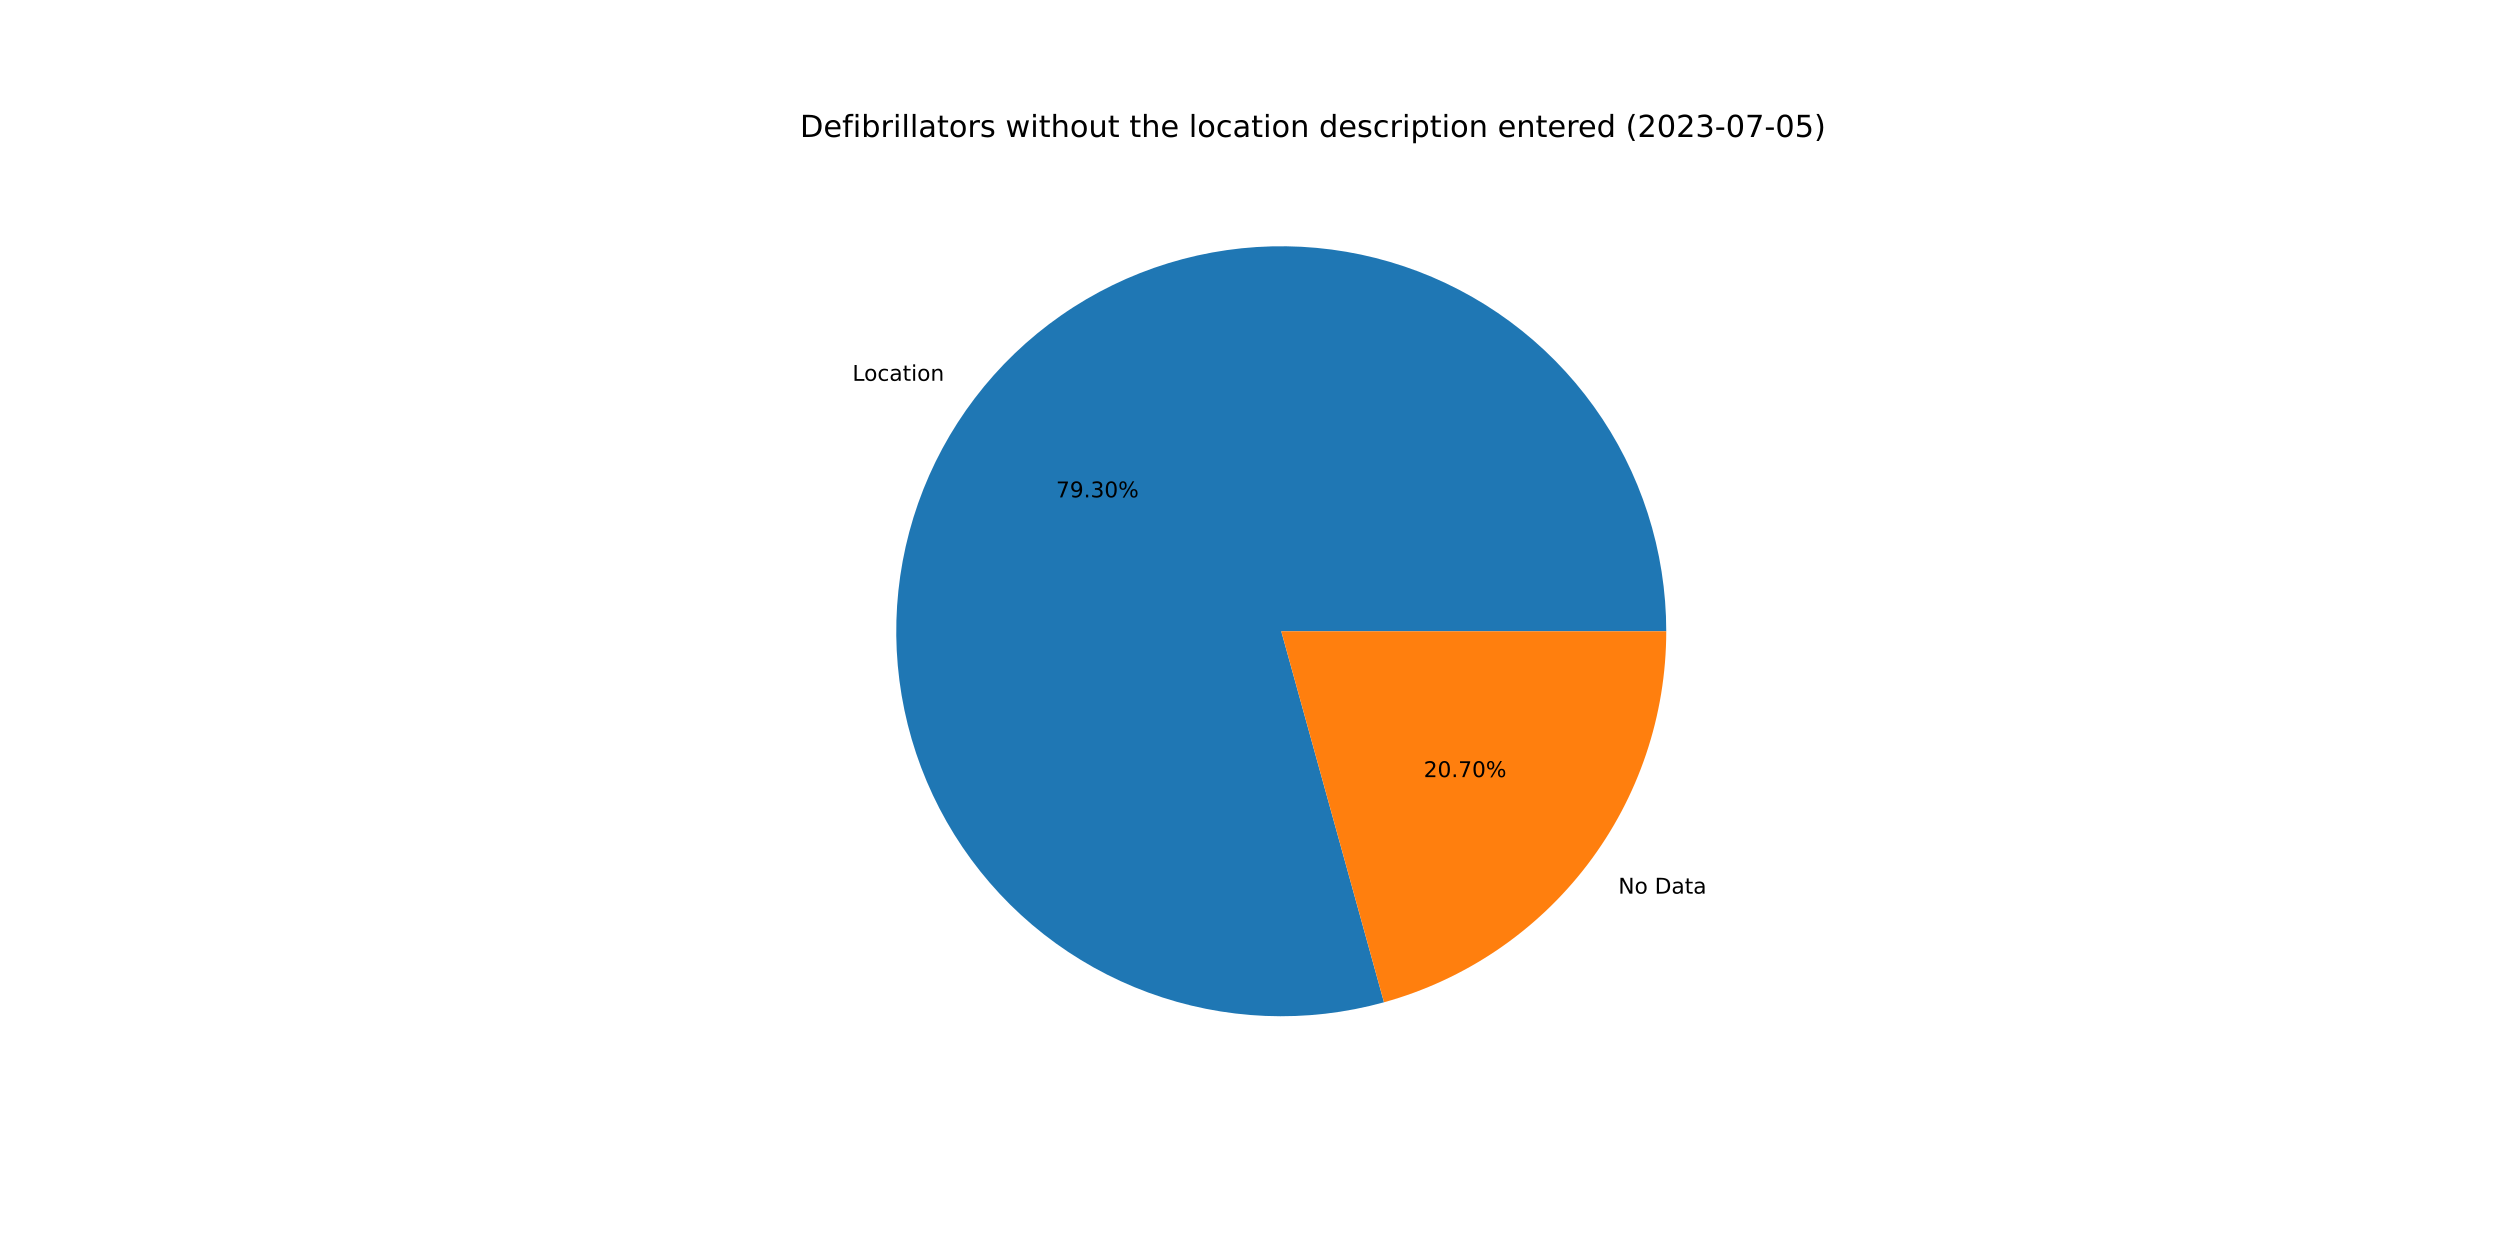
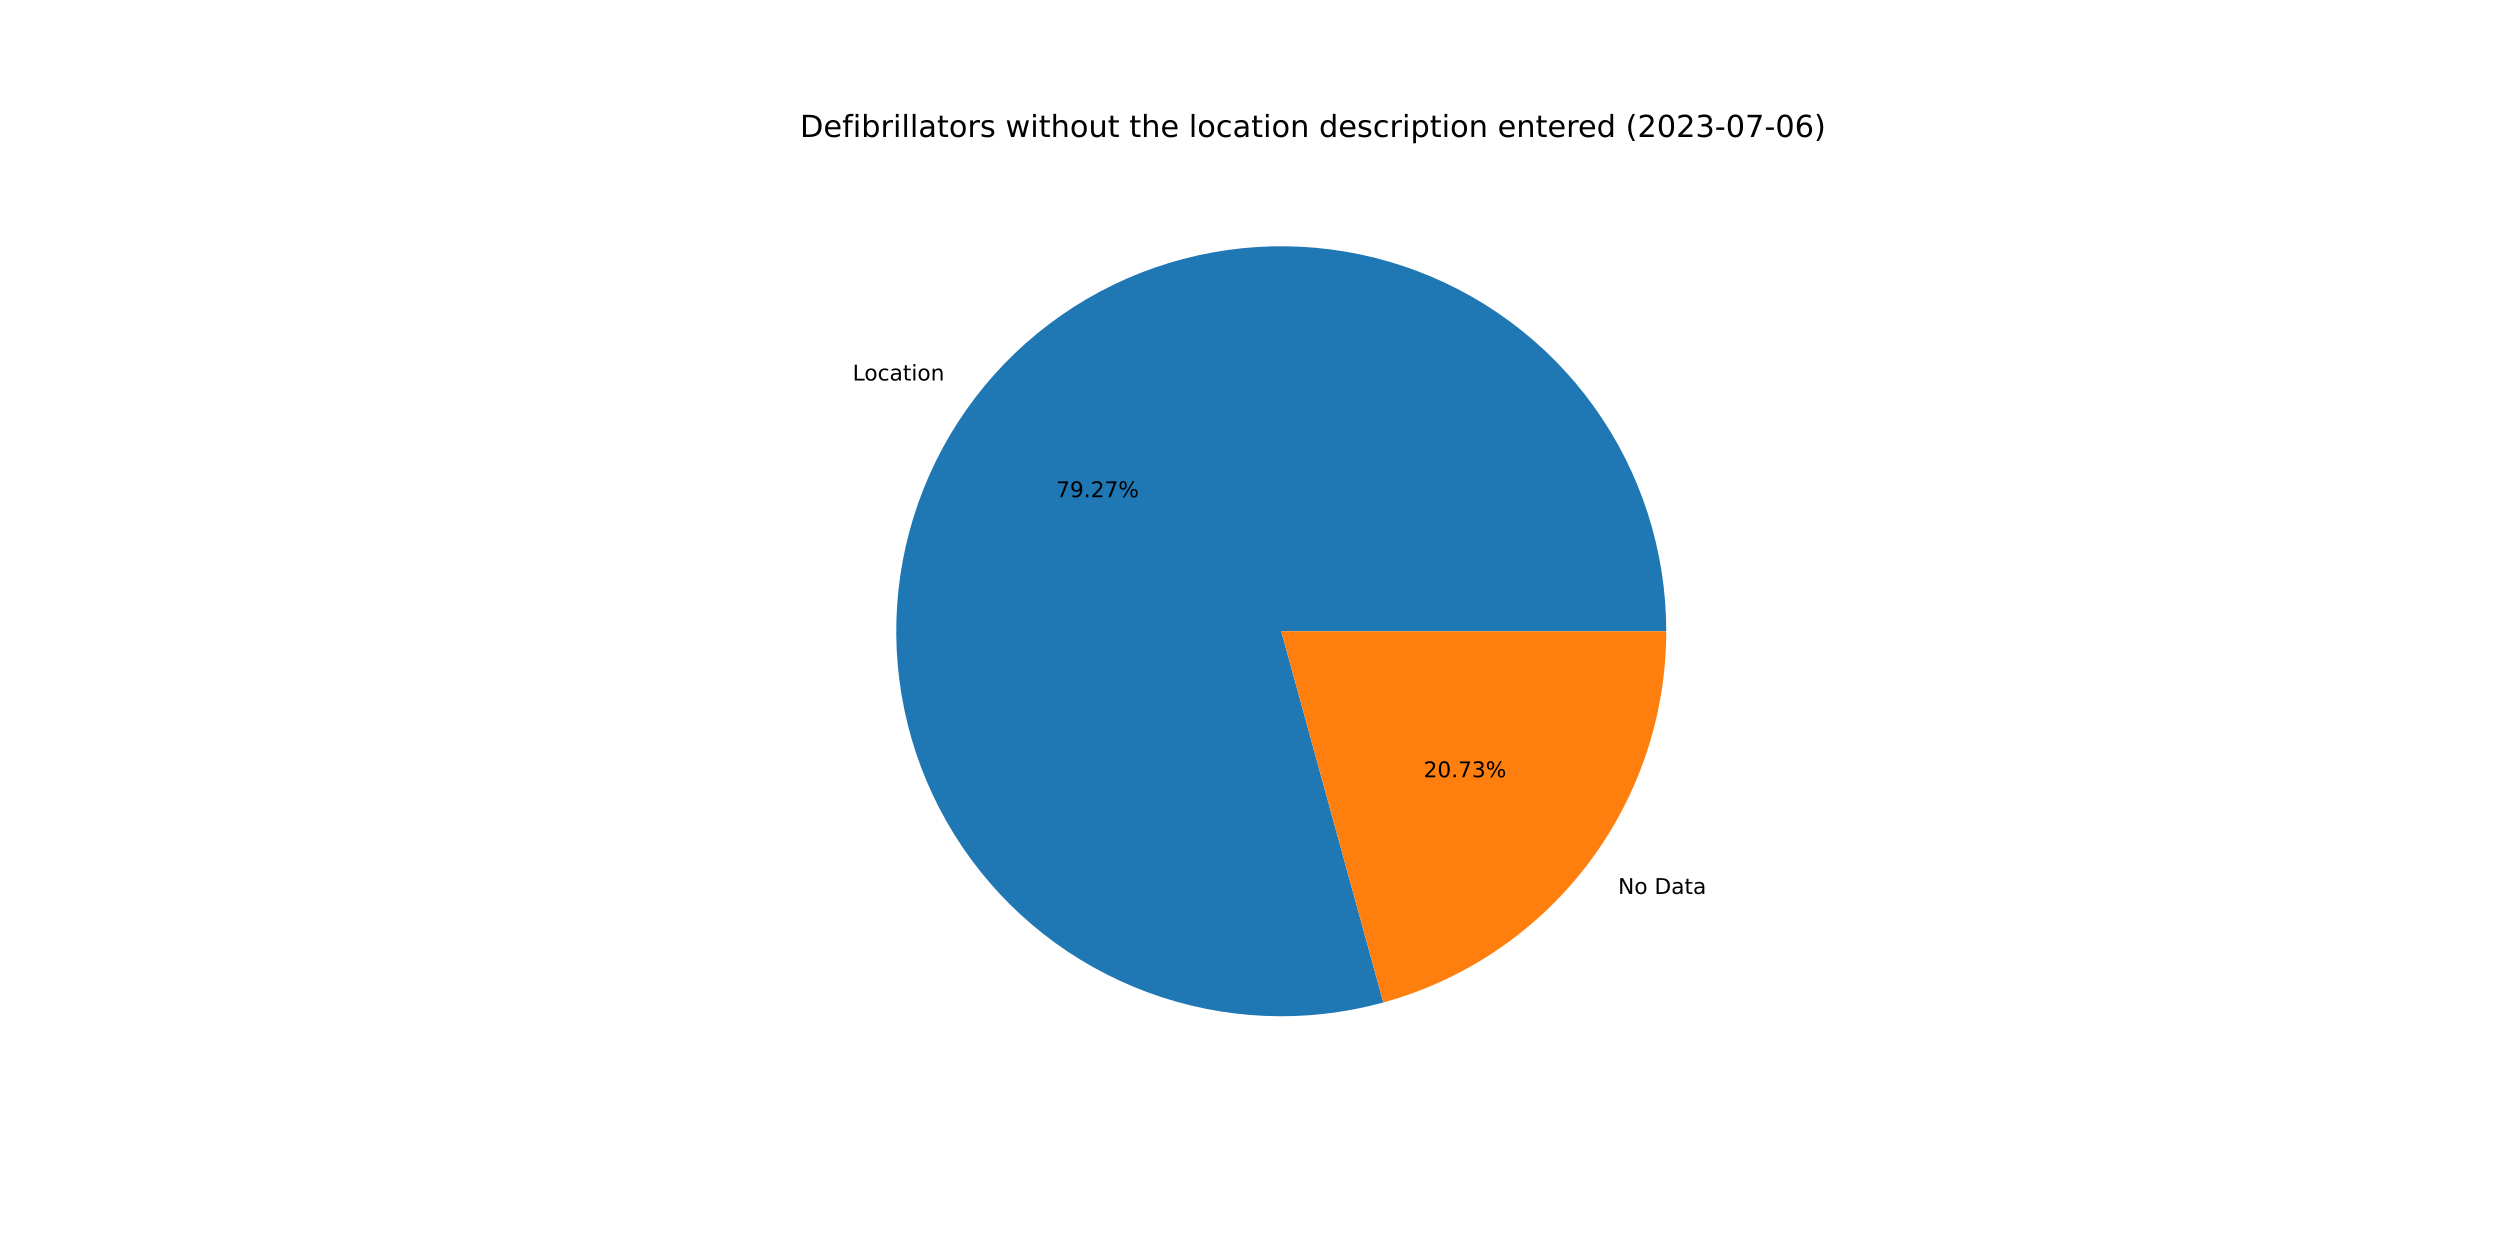
<svg xmlns="http://www.w3.org/2000/svg" xmlns:xlink="http://www.w3.org/1999/xlink" width="1152pt" height="576pt" viewBox="0 0 1152 576" version="1.1">
  <defs>
    <style type="text/css">*{stroke-linejoin: round; stroke-linecap: butt}</style>
  </defs>
  <g id="figure_1">
    <g id="patch_1">
      <path d="M 0 576  L 1152 576  L 1152 0  L 0 0  z " style="fill: #ffffff" />
    </g>
    <g id="axes_1">
      <g id="patch_2">
-         <path d="M 767.808 290.88  C 767.808 272.428 764.929 254.088 759.275 236.523  C 753.622 218.958 745.262 202.382 734.498 187.394  C 723.734 172.406 710.698 159.189 695.86 148.22  C 681.022 137.251 664.562 128.664 647.077 122.769  C 629.592 116.874 611.293 113.743 592.842 113.489  C 574.392 113.235 556.014 115.861 538.373 121.272  C 520.732 126.684 504.042 134.815 488.908 145.371  C 473.773 155.927 460.378 168.78 449.205 183.466  C 438.033 198.152 429.22 214.491 423.085 231.894  C 416.95 249.297 413.567 267.55 413.059 285.996  C 412.551 304.441 414.924 322.854 420.092 340.568  C 425.26 358.281 433.16 375.081 443.507 390.36  C 453.854 405.638 466.522 419.209 481.053 430.582  C 495.583 441.956 511.8 450.993 529.116 457.367  C 546.433 463.741 564.638 467.375 583.075 468.137  C 601.512 468.899 619.955 466.779 637.738 461.856  L 590.4 290.88  L 767.808 290.88  z " style="fill: #1f77b4" />
+         <path d="M 767.808 290.88  C 767.808 272.434 764.931 254.1 759.281 236.541  C 753.631 218.982 745.277 202.41 734.521 187.426  C 723.764 172.441 710.736 159.225 695.906 148.255  C 681.077 137.285 664.627 128.694 647.15 122.794  C 629.674 116.893 611.383 113.754 592.939 113.49  C 574.495 113.226 556.122 115.84 538.484 121.238  C 520.845 126.636 504.156 134.752 489.019 145.293  C 473.882 155.834 460.48 168.672 449.299 183.343  C 438.118 198.014 429.293 214.339 423.143 231.73  C 416.993 249.12 413.593 267.364 413.065 285.802  C 412.537 304.241 414.888 322.649 420.033 340.363  C 425.178 358.077 433.054 374.881 443.377 390.167  C 453.701 405.454 466.345 419.037 480.855 430.427  C 495.364 441.817 511.561 450.875 528.862 457.273  C 546.163 463.672 564.356 467.333 582.785 468.124  C 601.214 468.916 619.654 466.829 637.44 461.938  L 590.4 290.88  L 767.808 290.88  z " style="fill: #1f77b4" />
      </g>
      <g id="patch_3">
-         <path d="M 637.738 461.856  C 675.126 451.504 708.106 429.169 731.595 398.294  C 755.083 367.418 767.808 329.674 767.808 290.88  L 590.4 290.88  L 637.738 461.856  z " style="fill: #ff7f0e" />
+         <path d="M 637.44 461.938  C 674.897 451.638 707.953 429.314 731.501 398.417  C 755.048 367.52 767.808 329.727 767.808 290.88  L 590.4 290.88  L 637.44 461.938  z " style="fill: #ff7f0e" />
      </g>
      <g id="matplotlib.axis_1" />
      <g id="matplotlib.axis_2" />
      <g id="text_1">
-         <g transform="translate(392.7891 175.4843)scale(0.1 -0.1)">
+         <g transform="translate(392.8923 175.3488)scale(0.1 -0.1)">
          <defs>
            <path id="DejaVuSans-4c" d="M 628 4666  L 1259 4666  L 1259 531  L 3531 531  L 3531 0  L 628 0  L 628 4666  z " transform="scale(0.015625)" />
            <path id="DejaVuSans-6f" d="M 1959 3097  Q 1497 3097 1228 2736  Q 959 2375 959 1747  Q 959 1119 1226 758  Q 1494 397 1959 397  Q 2419 397 2687 759  Q 2956 1122 2956 1747  Q 2956 2369 2687 2733  Q 2419 3097 1959 3097  z M 1959 3584  Q 2709 3584 3137 3096  Q 3566 2609 3566 1747  Q 3566 888 3137 398  Q 2709 -91 1959 -91  Q 1206 -91 779 398  Q 353 888 353 1747  Q 353 2609 779 3096  Q 1206 3584 1959 3584  z " transform="scale(0.015625)" />
            <path id="DejaVuSans-63" d="M 3122 3366  L 3122 2828  Q 2878 2963 2633 3030  Q 2388 3097 2138 3097  Q 1578 3097 1268 2742  Q 959 2388 959 1747  Q 959 1106 1268 751  Q 1578 397 2138 397  Q 2388 397 2633 464  Q 2878 531 3122 666  L 3122 134  Q 2881 22 2623 -34  Q 2366 -91 2075 -91  Q 1284 -91 818 406  Q 353 903 353 1747  Q 353 2603 823 3093  Q 1294 3584 2113 3584  Q 2378 3584 2631 3529  Q 2884 3475 3122 3366  z " transform="scale(0.015625)" />
            <path id="DejaVuSans-61" d="M 2194 1759  Q 1497 1759 1228 1600  Q 959 1441 959 1056  Q 959 750 1161 570  Q 1363 391 1709 391  Q 2188 391 2477 730  Q 2766 1069 2766 1631  L 2766 1759  L 2194 1759  z M 3341 1997  L 3341 0  L 2766 0  L 2766 531  Q 2569 213 2275 61  Q 1981 -91 1556 -91  Q 1019 -91 701 211  Q 384 513 384 1019  Q 384 1609 779 1909  Q 1175 2209 1959 2209  L 2766 2209  L 2766 2266  Q 2766 2663 2505 2880  Q 2244 3097 1772 3097  Q 1472 3097 1187 3025  Q 903 2953 641 2809  L 641 3341  Q 956 3463 1253 3523  Q 1550 3584 1831 3584  Q 2591 3584 2966 3190  Q 3341 2797 3341 1997  z " transform="scale(0.015625)" />
            <path id="DejaVuSans-74" d="M 1172 4494  L 1172 3500  L 2356 3500  L 2356 3053  L 1172 3053  L 1172 1153  Q 1172 725 1289 603  Q 1406 481 1766 481  L 2356 481  L 2356 0  L 1766 0  Q 1100 0 847 248  Q 594 497 594 1153  L 594 3053  L 172 3053  L 172 3500  L 594 3500  L 594 4494  L 1172 4494  z " transform="scale(0.015625)" />
            <path id="DejaVuSans-69" d="M 603 3500  L 1178 3500  L 1178 0  L 603 0  L 603 3500  z M 603 4863  L 1178 4863  L 1178 4134  L 603 4134  L 603 4863  z " transform="scale(0.015625)" />
            <path id="DejaVuSans-6e" d="M 3513 2113  L 3513 0  L 2938 0  L 2938 2094  Q 2938 2591 2744 2837  Q 2550 3084 2163 3084  Q 1697 3084 1428 2787  Q 1159 2491 1159 1978  L 1159 0  L 581 0  L 581 3500  L 1159 3500  L 1159 2956  Q 1366 3272 1645 3428  Q 1925 3584 2291 3584  Q 2894 3584 3203 3211  Q 3513 2838 3513 2113  z " transform="scale(0.015625)" />
          </defs>
          <use xlink:href="#DejaVuSans-4c" />
          <use xlink:href="#DejaVuSans-6f" x="53.963" />
          <use xlink:href="#DejaVuSans-63" x="115.145" />
          <use xlink:href="#DejaVuSans-61" x="170.125" />
          <use xlink:href="#DejaVuSans-74" x="231.404" />
          <use xlink:href="#DejaVuSans-69" x="270.613" />
          <use xlink:href="#DejaVuSans-6f" x="298.396" />
          <use xlink:href="#DejaVuSans-6e" x="359.578" />
        </g>
      </g>
      <g id="text_2">
-         <g transform="translate(486.6184 229.1912)scale(0.1 -0.1)">
+         <g transform="translate(486.6747 229.1172)scale(0.1 -0.1)">
          <defs>
            <path id="DejaVuSans-37" d="M 525 4666  L 3525 4666  L 3525 4397  L 1831 0  L 1172 0  L 2766 4134  L 525 4134  L 525 4666  z " transform="scale(0.015625)" />
            <path id="DejaVuSans-39" d="M 703 97  L 703 672  Q 941 559 1184 500  Q 1428 441 1663 441  Q 2288 441 2617 861  Q 2947 1281 2994 2138  Q 2813 1869 2534 1725  Q 2256 1581 1919 1581  Q 1219 1581 811 2004  Q 403 2428 403 3163  Q 403 3881 828 4315  Q 1253 4750 1959 4750  Q 2769 4750 3195 4129  Q 3622 3509 3622 2328  Q 3622 1225 3098 567  Q 2575 -91 1691 -91  Q 1453 -91 1209 -44  Q 966 3 703 97  z M 1959 2075  Q 2384 2075 2632 2365  Q 2881 2656 2881 3163  Q 2881 3666 2632 3958  Q 2384 4250 1959 4250  Q 1534 4250 1286 3958  Q 1038 3666 1038 3163  Q 1038 2656 1286 2365  Q 1534 2075 1959 2075  z " transform="scale(0.015625)" />
            <path id="DejaVuSans-2e" d="M 684 794  L 1344 794  L 1344 0  L 684 0  L 684 794  z " transform="scale(0.015625)" />
-             <path id="DejaVuSans-33" d="M 2597 2516  Q 3050 2419 3304 2112  Q 3559 1806 3559 1356  Q 3559 666 3084 287  Q 2609 -91 1734 -91  Q 1441 -91 1130 -33  Q 819 25 488 141  L 488 750  Q 750 597 1062 519  Q 1375 441 1716 441  Q 2309 441 2620 675  Q 2931 909 2931 1356  Q 2931 1769 2642 2001  Q 2353 2234 1838 2234  L 1294 2234  L 1294 2753  L 1863 2753  Q 2328 2753 2575 2939  Q 2822 3125 2822 3475  Q 2822 3834 2567 4026  Q 2313 4219 1838 4219  Q 1578 4219 1281 4162  Q 984 4106 628 3988  L 628 4550  Q 988 4650 1302 4700  Q 1616 4750 1894 4750  Q 2613 4750 3031 4423  Q 3450 4097 3450 3541  Q 3450 3153 3228 2886  Q 3006 2619 2597 2516  z " transform="scale(0.015625)" />
-             <path id="DejaVuSans-30" d="M 2034 4250  Q 1547 4250 1301 3770  Q 1056 3291 1056 2328  Q 1056 1369 1301 889  Q 1547 409 2034 409  Q 2525 409 2770 889  Q 3016 1369 3016 2328  Q 3016 3291 2770 3770  Q 2525 4250 2034 4250  z M 2034 4750  Q 2819 4750 3233 4129  Q 3647 3509 3647 2328  Q 3647 1150 3233 529  Q 2819 -91 2034 -91  Q 1250 -91 836 529  Q 422 1150 422 2328  Q 422 3509 836 4129  Q 1250 4750 2034 4750  z " transform="scale(0.015625)" />
+             <path id="DejaVuSans-32" d="M 1228 531  L 3431 531  L 3431 0  L 469 0  L 469 531  Q 828 903 1448 1529  Q 2069 2156 2228 2338  Q 2531 2678 2651 2914  Q 2772 3150 2772 3378  Q 2772 3750 2511 3984  Q 2250 4219 1831 4219  Q 1534 4219 1204 4116  Q 875 4013 500 3803  L 500 4441  Q 881 4594 1212 4672  Q 1544 4750 1819 4750  Q 2544 4750 2975 4387  Q 3406 4025 3406 3419  Q 3406 3131 3298 2873  Q 3191 2616 2906 2266  Q 2828 2175 2409 1742  Q 1991 1309 1228 531  z " transform="scale(0.015625)" />
            <path id="DejaVuSans-25" d="M 4653 2053  Q 4381 2053 4226 1822  Q 4072 1591 4072 1178  Q 4072 772 4226 539  Q 4381 306 4653 306  Q 4919 306 5073 539  Q 5228 772 5228 1178  Q 5228 1588 5073 1820  Q 4919 2053 4653 2053  z M 4653 2450  Q 5147 2450 5437 2106  Q 5728 1763 5728 1178  Q 5728 594 5436 251  Q 5144 -91 4653 -91  Q 4153 -91 3862 251  Q 3572 594 3572 1178  Q 3572 1766 3864 2108  Q 4156 2450 4653 2450  z M 1428 4353  Q 1159 4353 1004 4120  Q 850 3888 850 3481  Q 850 3069 1003 2837  Q 1156 2606 1428 2606  Q 1700 2606 1854 2837  Q 2009 3069 2009 3481  Q 2009 3884 1853 4118  Q 1697 4353 1428 4353  z M 4250 4750  L 4750 4750  L 1831 -91  L 1331 -91  L 4250 4750  z M 1428 4750  Q 1922 4750 2215 4408  Q 2509 4066 2509 3481  Q 2509 2891 2217 2550  Q 1925 2209 1428 2209  Q 931 2209 642 2551  Q 353 2894 353 3481  Q 353 4063 643 4406  Q 934 4750 1428 4750  z " transform="scale(0.015625)" />
          </defs>
          <use xlink:href="#DejaVuSans-37" />
          <use xlink:href="#DejaVuSans-39" x="63.623" />
          <use xlink:href="#DejaVuSans-2e" x="127.246" />
-           <use xlink:href="#DejaVuSans-33" x="159.033" />
-           <use xlink:href="#DejaVuSans-30" x="222.656" />
+           <use xlink:href="#DejaVuSans-32" x="159.033" />
+           <use xlink:href="#DejaVuSans-37" x="222.656" />
          <use xlink:href="#DejaVuSans-25" x="286.279" />
        </g>
      </g>
      <g id="text_3">
-         <g transform="translate(745.714 411.7945)scale(0.1 -0.1)">
+         <g transform="translate(745.6108 411.93)scale(0.1 -0.1)">
          <defs>
            <path id="DejaVuSans-4e" d="M 628 4666  L 1478 4666  L 3547 763  L 3547 4666  L 4159 4666  L 4159 0  L 3309 0  L 1241 3903  L 1241 0  L 628 0  L 628 4666  z " transform="scale(0.015625)" />
            <path id="DejaVuSans-20" transform="scale(0.015625)" />
            <path id="DejaVuSans-44" d="M 1259 4147  L 1259 519  L 2022 519  Q 2988 519 3436 956  Q 3884 1394 3884 2338  Q 3884 3275 3436 3711  Q 2988 4147 2022 4147  L 1259 4147  z M 628 4666  L 1925 4666  Q 3281 4666 3915 4102  Q 4550 3538 4550 2338  Q 4550 1131 3912 565  Q 3275 0 1925 0  L 628 0  L 628 4666  z " transform="scale(0.015625)" />
          </defs>
          <use xlink:href="#DejaVuSans-4e" />
          <use xlink:href="#DejaVuSans-6f" x="74.805" />
          <use xlink:href="#DejaVuSans-20" x="135.986" />
          <use xlink:href="#DejaVuSans-44" x="167.773" />
          <use xlink:href="#DejaVuSans-61" x="244.775" />
          <use xlink:href="#DejaVuSans-74" x="306.055" />
          <use xlink:href="#DejaVuSans-61" x="345.264" />
        </g>
      </g>
      <g id="text_4">
-         <g transform="translate(656.0519 358.0876)scale(0.1 -0.1)">
+         <g transform="translate(655.9956 358.1615)scale(0.1 -0.1)">
          <defs>
-             <path id="DejaVuSans-32" d="M 1228 531  L 3431 531  L 3431 0  L 469 0  L 469 531  Q 828 903 1448 1529  Q 2069 2156 2228 2338  Q 2531 2678 2651 2914  Q 2772 3150 2772 3378  Q 2772 3750 2511 3984  Q 2250 4219 1831 4219  Q 1534 4219 1204 4116  Q 875 4013 500 3803  L 500 4441  Q 881 4594 1212 4672  Q 1544 4750 1819 4750  Q 2544 4750 2975 4387  Q 3406 4025 3406 3419  Q 3406 3131 3298 2873  Q 3191 2616 2906 2266  Q 2828 2175 2409 1742  Q 1991 1309 1228 531  z " transform="scale(0.015625)" />
+             <path id="DejaVuSans-30" d="M 2034 4250  Q 1547 4250 1301 3770  Q 1056 3291 1056 2328  Q 1056 1369 1301 889  Q 1547 409 2034 409  Q 2525 409 2770 889  Q 3016 1369 3016 2328  Q 3016 3291 2770 3770  Q 2525 4250 2034 4250  z M 2034 4750  Q 2819 4750 3233 4129  Q 3647 3509 3647 2328  Q 3647 1150 3233 529  Q 2819 -91 2034 -91  Q 1250 -91 836 529  Q 422 1150 422 2328  Q 422 3509 836 4129  Q 1250 4750 2034 4750  z " transform="scale(0.015625)" />
+             <path id="DejaVuSans-33" d="M 2597 2516  Q 3050 2419 3304 2112  Q 3559 1806 3559 1356  Q 3559 666 3084 287  Q 2609 -91 1734 -91  Q 1441 -91 1130 -33  Q 819 25 488 141  L 488 750  Q 750 597 1062 519  Q 1375 441 1716 441  Q 2309 441 2620 675  Q 2931 909 2931 1356  Q 2931 1769 2642 2001  Q 2353 2234 1838 2234  L 1294 2234  L 1294 2753  L 1863 2753  Q 2328 2753 2575 2939  Q 2822 3125 2822 3475  Q 2822 3834 2567 4026  Q 2313 4219 1838 4219  Q 1578 4219 1281 4162  Q 984 4106 628 3988  L 628 4550  Q 988 4650 1302 4700  Q 1616 4750 1894 4750  Q 2613 4750 3031 4423  Q 3450 4097 3450 3541  Q 3450 3153 3228 2886  Q 3006 2619 2597 2516  z " transform="scale(0.015625)" />
          </defs>
          <use xlink:href="#DejaVuSans-32" />
          <use xlink:href="#DejaVuSans-30" x="63.623" />
          <use xlink:href="#DejaVuSans-2e" x="127.246" />
          <use xlink:href="#DejaVuSans-37" x="159.033" />
-           <use xlink:href="#DejaVuSans-30" x="222.656" />
+           <use xlink:href="#DejaVuSans-33" x="222.656" />
          <use xlink:href="#DejaVuSans-25" x="286.279" />
        </g>
      </g>
      <g id="text_5">
        <g transform="translate(368.64 63.12)scale(0.14 -0.14)">
          <defs>
            <path id="DejaVuSans-65" d="M 3597 1894  L 3597 1613  L 953 1613  Q 991 1019 1311 708  Q 1631 397 2203 397  Q 2534 397 2845 478  Q 3156 559 3463 722  L 3463 178  Q 3153 47 2828 -22  Q 2503 -91 2169 -91  Q 1331 -91 842 396  Q 353 884 353 1716  Q 353 2575 817 3079  Q 1281 3584 2069 3584  Q 2775 3584 3186 3129  Q 3597 2675 3597 1894  z M 3022 2063  Q 3016 2534 2758 2815  Q 2500 3097 2075 3097  Q 1594 3097 1305 2825  Q 1016 2553 972 2059  L 3022 2063  z " transform="scale(0.015625)" />
            <path id="DejaVuSans-66" d="M 2375 4863  L 2375 4384  L 1825 4384  Q 1516 4384 1395 4259  Q 1275 4134 1275 3809  L 1275 3500  L 2222 3500  L 2222 3053  L 1275 3053  L 1275 0  L 697 0  L 697 3053  L 147 3053  L 147 3500  L 697 3500  L 697 3744  Q 697 4328 969 4595  Q 1241 4863 1831 4863  L 2375 4863  z " transform="scale(0.015625)" />
            <path id="DejaVuSans-62" d="M 3116 1747  Q 3116 2381 2855 2742  Q 2594 3103 2138 3103  Q 1681 3103 1420 2742  Q 1159 2381 1159 1747  Q 1159 1113 1420 752  Q 1681 391 2138 391  Q 2594 391 2855 752  Q 3116 1113 3116 1747  z M 1159 2969  Q 1341 3281 1617 3432  Q 1894 3584 2278 3584  Q 2916 3584 3314 3078  Q 3713 2572 3713 1747  Q 3713 922 3314 415  Q 2916 -91 2278 -91  Q 1894 -91 1617 61  Q 1341 213 1159 525  L 1159 0  L 581 0  L 581 4863  L 1159 4863  L 1159 2969  z " transform="scale(0.015625)" />
            <path id="DejaVuSans-72" d="M 2631 2963  Q 2534 3019 2420 3045  Q 2306 3072 2169 3072  Q 1681 3072 1420 2755  Q 1159 2438 1159 1844  L 1159 0  L 581 0  L 581 3500  L 1159 3500  L 1159 2956  Q 1341 3275 1631 3429  Q 1922 3584 2338 3584  Q 2397 3584 2469 3576  Q 2541 3569 2628 3553  L 2631 2963  z " transform="scale(0.015625)" />
            <path id="DejaVuSans-6c" d="M 603 4863  L 1178 4863  L 1178 0  L 603 0  L 603 4863  z " transform="scale(0.015625)" />
            <path id="DejaVuSans-73" d="M 2834 3397  L 2834 2853  Q 2591 2978 2328 3040  Q 2066 3103 1784 3103  Q 1356 3103 1142 2972  Q 928 2841 928 2578  Q 928 2378 1081 2264  Q 1234 2150 1697 2047  L 1894 2003  Q 2506 1872 2764 1633  Q 3022 1394 3022 966  Q 3022 478 2636 193  Q 2250 -91 1575 -91  Q 1294 -91 989 -36  Q 684 19 347 128  L 347 722  Q 666 556 975 473  Q 1284 391 1588 391  Q 1994 391 2212 530  Q 2431 669 2431 922  Q 2431 1156 2273 1281  Q 2116 1406 1581 1522  L 1381 1569  Q 847 1681 609 1914  Q 372 2147 372 2553  Q 372 3047 722 3315  Q 1072 3584 1716 3584  Q 2034 3584 2315 3537  Q 2597 3491 2834 3397  z " transform="scale(0.015625)" />
            <path id="DejaVuSans-77" d="M 269 3500  L 844 3500  L 1563 769  L 2278 3500  L 2956 3500  L 3675 769  L 4391 3500  L 4966 3500  L 4050 0  L 3372 0  L 2619 2869  L 1863 0  L 1184 0  L 269 3500  z " transform="scale(0.015625)" />
            <path id="DejaVuSans-68" d="M 3513 2113  L 3513 0  L 2938 0  L 2938 2094  Q 2938 2591 2744 2837  Q 2550 3084 2163 3084  Q 1697 3084 1428 2787  Q 1159 2491 1159 1978  L 1159 0  L 581 0  L 581 4863  L 1159 4863  L 1159 2956  Q 1366 3272 1645 3428  Q 1925 3584 2291 3584  Q 2894 3584 3203 3211  Q 3513 2838 3513 2113  z " transform="scale(0.015625)" />
            <path id="DejaVuSans-75" d="M 544 1381  L 544 3500  L 1119 3500  L 1119 1403  Q 1119 906 1312 657  Q 1506 409 1894 409  Q 2359 409 2629 706  Q 2900 1003 2900 1516  L 2900 3500  L 3475 3500  L 3475 0  L 2900 0  L 2900 538  Q 2691 219 2414 64  Q 2138 -91 1772 -91  Q 1169 -91 856 284  Q 544 659 544 1381  z M 1991 3584  L 1991 3584  z " transform="scale(0.015625)" />
            <path id="DejaVuSans-64" d="M 2906 2969  L 2906 4863  L 3481 4863  L 3481 0  L 2906 0  L 2906 525  Q 2725 213 2448 61  Q 2172 -91 1784 -91  Q 1150 -91 751 415  Q 353 922 353 1747  Q 353 2572 751 3078  Q 1150 3584 1784 3584  Q 2172 3584 2448 3432  Q 2725 3281 2906 2969  z M 947 1747  Q 947 1113 1208 752  Q 1469 391 1925 391  Q 2381 391 2643 752  Q 2906 1113 2906 1747  Q 2906 2381 2643 2742  Q 2381 3103 1925 3103  Q 1469 3103 1208 2742  Q 947 2381 947 1747  z " transform="scale(0.015625)" />
            <path id="DejaVuSans-70" d="M 1159 525  L 1159 -1331  L 581 -1331  L 581 3500  L 1159 3500  L 1159 2969  Q 1341 3281 1617 3432  Q 1894 3584 2278 3584  Q 2916 3584 3314 3078  Q 3713 2572 3713 1747  Q 3713 922 3314 415  Q 2916 -91 2278 -91  Q 1894 -91 1617 61  Q 1341 213 1159 525  z M 3116 1747  Q 3116 2381 2855 2742  Q 2594 3103 2138 3103  Q 1681 3103 1420 2742  Q 1159 2381 1159 1747  Q 1159 1113 1420 752  Q 1681 391 2138 391  Q 2594 391 2855 752  Q 3116 1113 3116 1747  z " transform="scale(0.015625)" />
            <path id="DejaVuSans-28" d="M 1984 4856  Q 1566 4138 1362 3434  Q 1159 2731 1159 2009  Q 1159 1288 1364 580  Q 1569 -128 1984 -844  L 1484 -844  Q 1016 -109 783 600  Q 550 1309 550 2009  Q 550 2706 781 3412  Q 1013 4119 1484 4856  L 1984 4856  z " transform="scale(0.015625)" />
            <path id="DejaVuSans-2d" d="M 313 2009  L 1997 2009  L 1997 1497  L 313 1497  L 313 2009  z " transform="scale(0.015625)" />
-             <path id="DejaVuSans-35" d="M 691 4666  L 3169 4666  L 3169 4134  L 1269 4134  L 1269 2991  Q 1406 3038 1543 3061  Q 1681 3084 1819 3084  Q 2600 3084 3056 2656  Q 3513 2228 3513 1497  Q 3513 744 3044 326  Q 2575 -91 1722 -91  Q 1428 -91 1123 -41  Q 819 9 494 109  L 494 744  Q 775 591 1075 516  Q 1375 441 1709 441  Q 2250 441 2565 725  Q 2881 1009 2881 1497  Q 2881 1984 2565 2268  Q 2250 2553 1709 2553  Q 1456 2553 1204 2497  Q 953 2441 691 2322  L 691 4666  z " transform="scale(0.015625)" />
+             <path id="DejaVuSans-36" d="M 2113 2584  Q 1688 2584 1439 2293  Q 1191 2003 1191 1497  Q 1191 994 1439 701  Q 1688 409 2113 409  Q 2538 409 2786 701  Q 3034 994 3034 1497  Q 3034 2003 2786 2293  Q 2538 2584 2113 2584  z M 3366 4563  L 3366 3988  Q 3128 4100 2886 4159  Q 2644 4219 2406 4219  Q 1781 4219 1451 3797  Q 1122 3375 1075 2522  Q 1259 2794 1537 2939  Q 1816 3084 2150 3084  Q 2853 3084 3261 2657  Q 3669 2231 3669 1497  Q 3669 778 3244 343  Q 2819 -91 2113 -91  Q 1303 -91 875 529  Q 447 1150 447 2328  Q 447 3434 972 4092  Q 1497 4750 2381 4750  Q 2619 4750 2861 4703  Q 3103 4656 3366 4563  z " transform="scale(0.015625)" />
            <path id="DejaVuSans-29" d="M 513 4856  L 1013 4856  Q 1481 4119 1714 3412  Q 1947 2706 1947 2009  Q 1947 1309 1714 600  Q 1481 -109 1013 -844  L 513 -844  Q 928 -128 1133 580  Q 1338 1288 1338 2009  Q 1338 2731 1133 3434  Q 928 4138 513 4856  z " transform="scale(0.015625)" />
          </defs>
          <use xlink:href="#DejaVuSans-44" />
          <use xlink:href="#DejaVuSans-65" x="77.002" />
          <use xlink:href="#DejaVuSans-66" x="138.525" />
          <use xlink:href="#DejaVuSans-69" x="173.73" />
          <use xlink:href="#DejaVuSans-62" x="201.514" />
          <use xlink:href="#DejaVuSans-72" x="264.99" />
          <use xlink:href="#DejaVuSans-69" x="306.104" />
          <use xlink:href="#DejaVuSans-6c" x="333.887" />
          <use xlink:href="#DejaVuSans-6c" x="361.67" />
          <use xlink:href="#DejaVuSans-61" x="389.453" />
          <use xlink:href="#DejaVuSans-74" x="450.732" />
          <use xlink:href="#DejaVuSans-6f" x="489.941" />
          <use xlink:href="#DejaVuSans-72" x="551.123" />
          <use xlink:href="#DejaVuSans-73" x="592.236" />
          <use xlink:href="#DejaVuSans-20" x="644.336" />
          <use xlink:href="#DejaVuSans-77" x="676.123" />
          <use xlink:href="#DejaVuSans-69" x="757.91" />
          <use xlink:href="#DejaVuSans-74" x="785.693" />
          <use xlink:href="#DejaVuSans-68" x="824.902" />
          <use xlink:href="#DejaVuSans-6f" x="888.281" />
          <use xlink:href="#DejaVuSans-75" x="949.463" />
          <use xlink:href="#DejaVuSans-74" x="1012.842" />
          <use xlink:href="#DejaVuSans-20" x="1052.051" />
          <use xlink:href="#DejaVuSans-74" x="1083.838" />
          <use xlink:href="#DejaVuSans-68" x="1123.047" />
          <use xlink:href="#DejaVuSans-65" x="1186.426" />
          <use xlink:href="#DejaVuSans-20" x="1247.949" />
          <use xlink:href="#DejaVuSans-6c" x="1279.736" />
          <use xlink:href="#DejaVuSans-6f" x="1307.52" />
          <use xlink:href="#DejaVuSans-63" x="1368.701" />
          <use xlink:href="#DejaVuSans-61" x="1423.682" />
          <use xlink:href="#DejaVuSans-74" x="1484.961" />
          <use xlink:href="#DejaVuSans-69" x="1524.17" />
          <use xlink:href="#DejaVuSans-6f" x="1551.953" />
          <use xlink:href="#DejaVuSans-6e" x="1613.135" />
          <use xlink:href="#DejaVuSans-20" x="1676.514" />
          <use xlink:href="#DejaVuSans-64" x="1708.301" />
          <use xlink:href="#DejaVuSans-65" x="1771.777" />
          <use xlink:href="#DejaVuSans-73" x="1833.301" />
          <use xlink:href="#DejaVuSans-63" x="1885.4" />
          <use xlink:href="#DejaVuSans-72" x="1940.381" />
          <use xlink:href="#DejaVuSans-69" x="1981.494" />
          <use xlink:href="#DejaVuSans-70" x="2009.277" />
          <use xlink:href="#DejaVuSans-74" x="2072.754" />
          <use xlink:href="#DejaVuSans-69" x="2111.963" />
          <use xlink:href="#DejaVuSans-6f" x="2139.746" />
          <use xlink:href="#DejaVuSans-6e" x="2200.928" />
          <use xlink:href="#DejaVuSans-20" x="2264.307" />
          <use xlink:href="#DejaVuSans-65" x="2296.094" />
          <use xlink:href="#DejaVuSans-6e" x="2357.617" />
          <use xlink:href="#DejaVuSans-74" x="2420.996" />
          <use xlink:href="#DejaVuSans-65" x="2460.205" />
          <use xlink:href="#DejaVuSans-72" x="2521.729" />
          <use xlink:href="#DejaVuSans-65" x="2560.592" />
          <use xlink:href="#DejaVuSans-64" x="2622.115" />
          <use xlink:href="#DejaVuSans-20" x="2685.592" />
          <use xlink:href="#DejaVuSans-28" x="2717.379" />
          <use xlink:href="#DejaVuSans-32" x="2756.393" />
          <use xlink:href="#DejaVuSans-30" x="2820.016" />
          <use xlink:href="#DejaVuSans-32" x="2883.639" />
          <use xlink:href="#DejaVuSans-33" x="2947.262" />
          <use xlink:href="#DejaVuSans-2d" x="3010.885" />
          <use xlink:href="#DejaVuSans-30" x="3046.969" />
          <use xlink:href="#DejaVuSans-37" x="3110.592" />
          <use xlink:href="#DejaVuSans-2d" x="3174.215" />
          <use xlink:href="#DejaVuSans-30" x="3210.299" />
-           <use xlink:href="#DejaVuSans-35" x="3273.922" />
+           <use xlink:href="#DejaVuSans-36" x="3273.922" />
          <use xlink:href="#DejaVuSans-29" x="3337.545" />
        </g>
      </g>
    </g>
  </g>
</svg>
